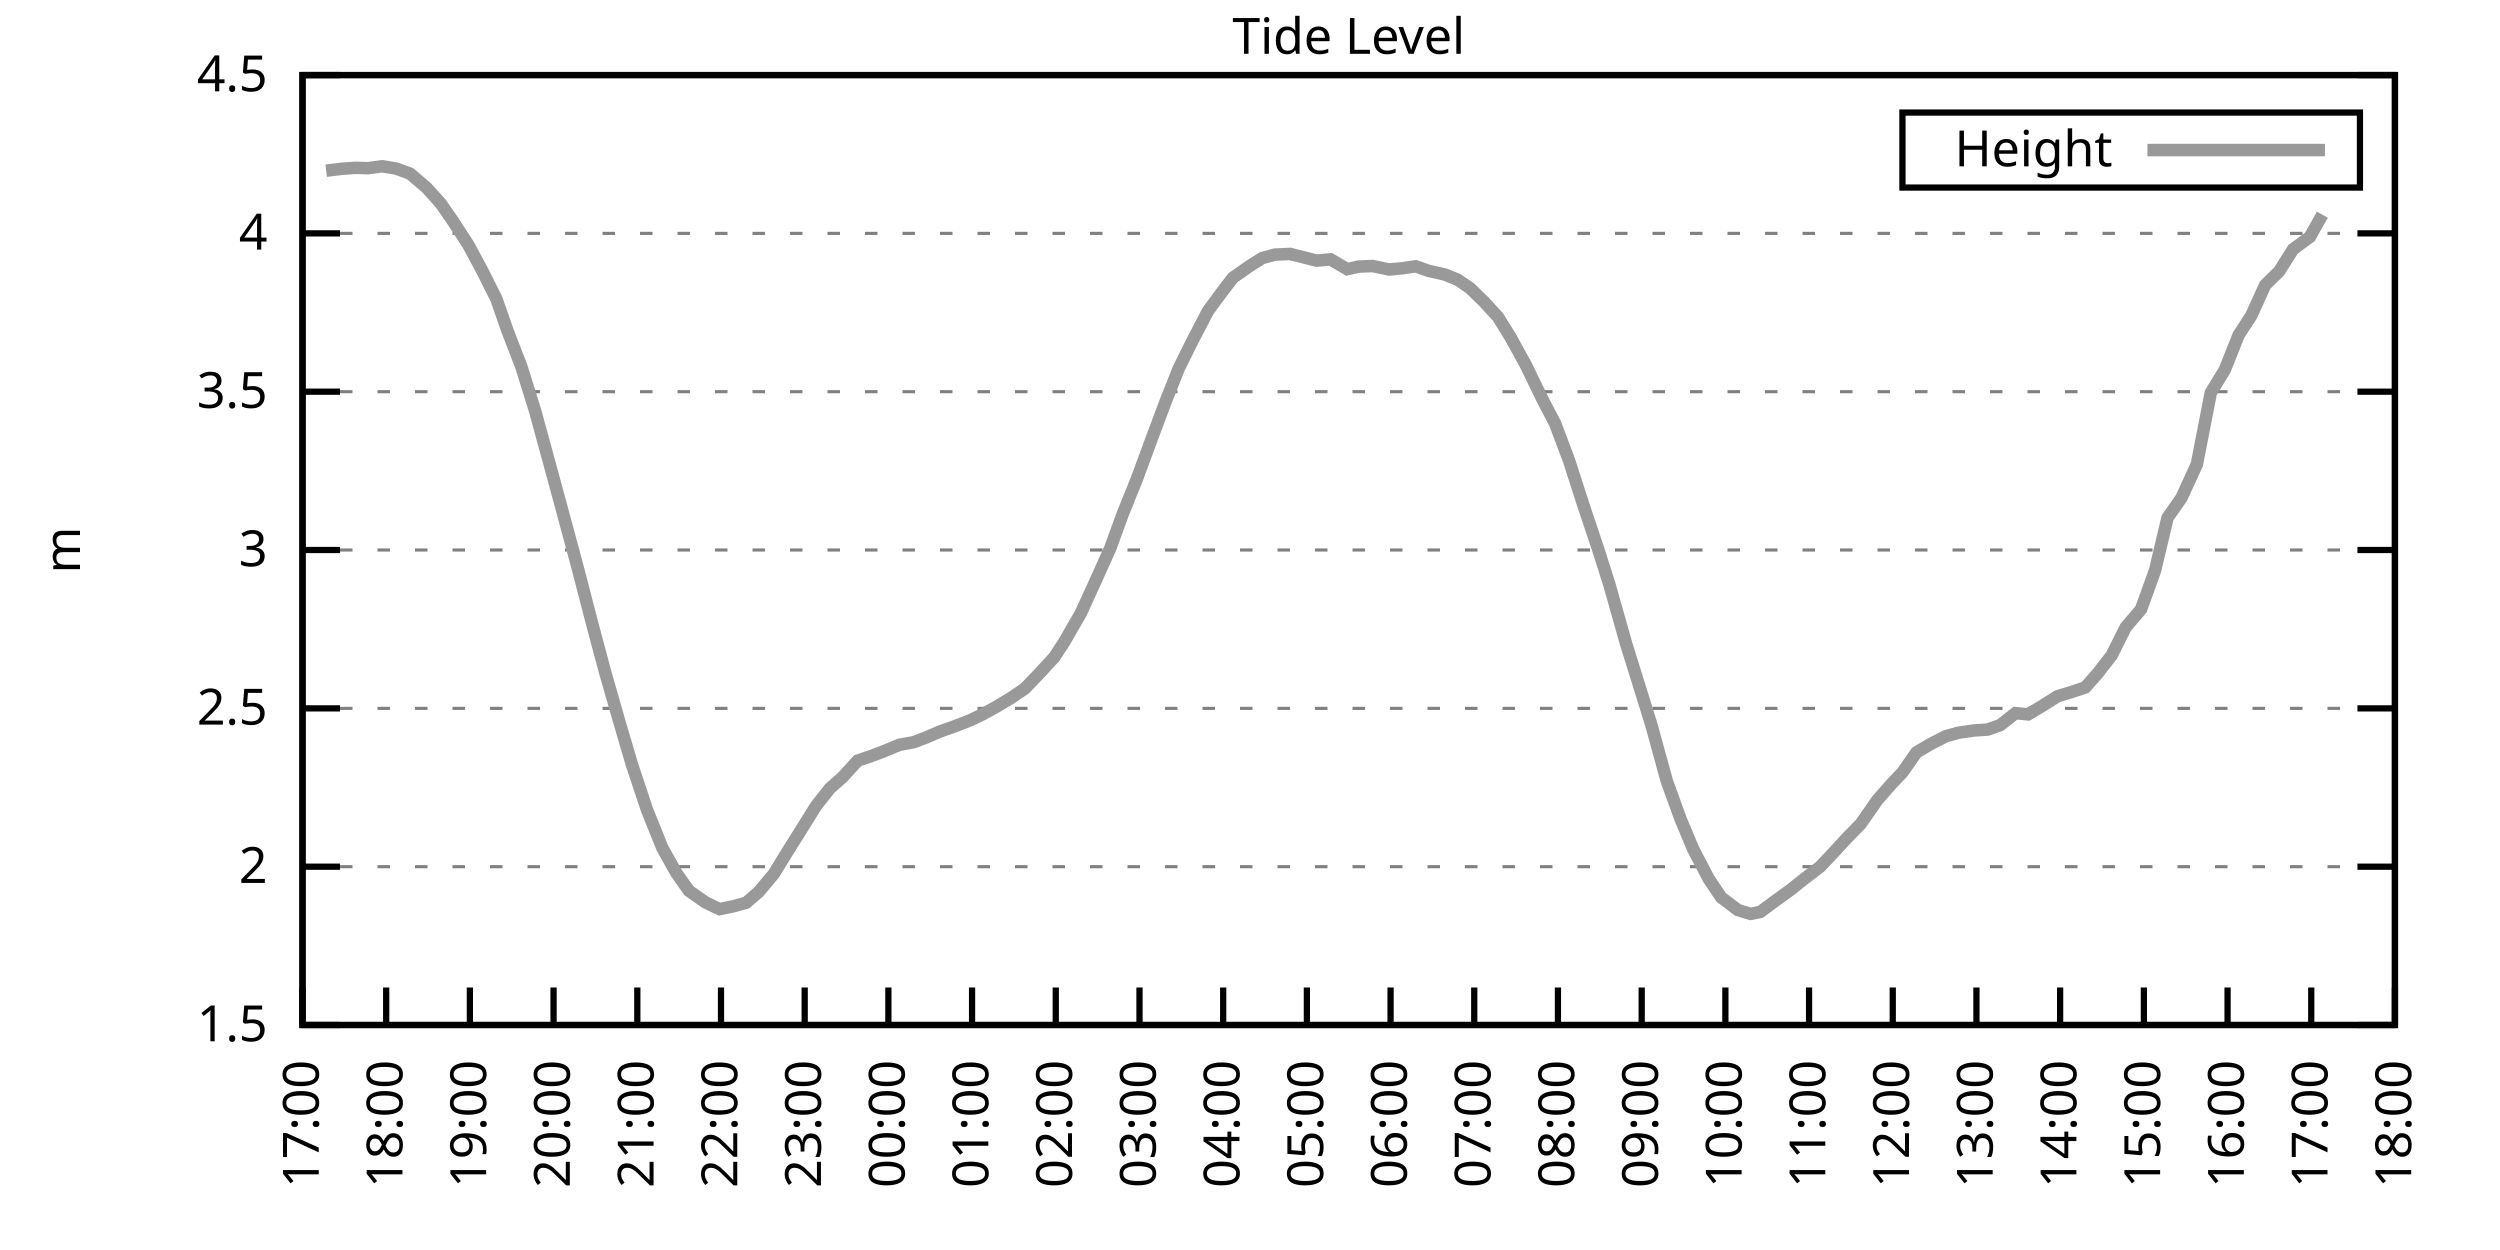
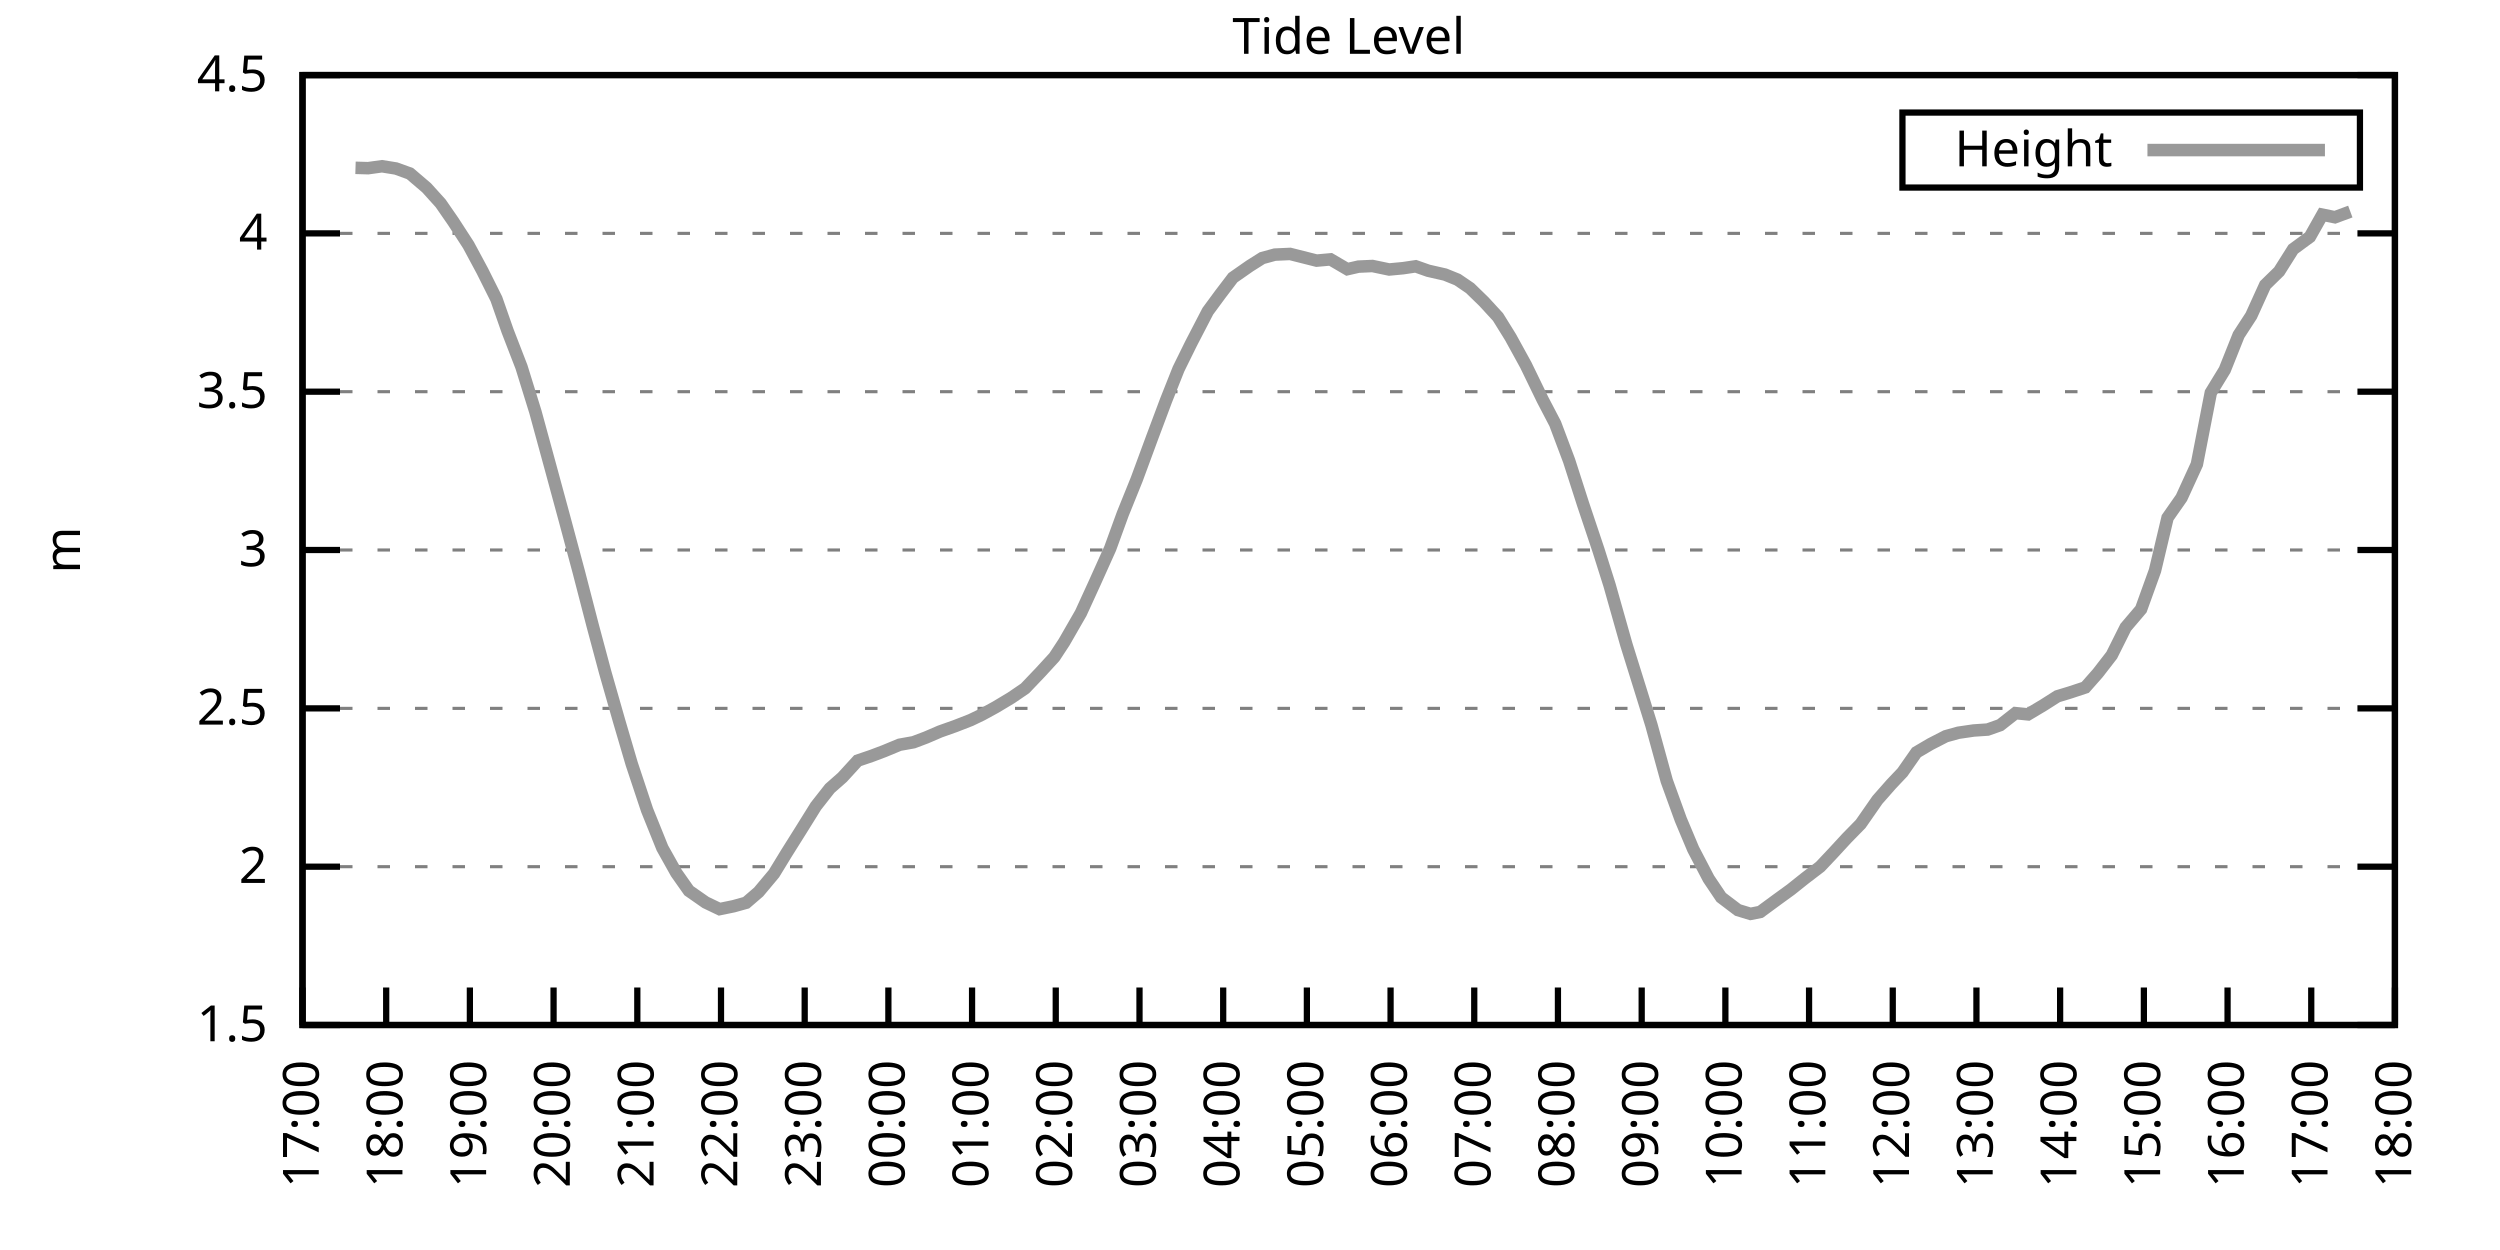
<svg xmlns="http://www.w3.org/2000/svg" xmlns:xlink="http://www.w3.org/1999/xlink" width="400" height="200" viewBox="0 0 400 200">
  <g id="gnuplot_canvas">
    <rect x="0" y="0" width="400" height="200" fill="none" />
    <defs>
      <circle id="gpDot" r="0.5" stroke-width="0.5" stroke="currentColor" />
      <path id="gpPt0" stroke-width="0.333" stroke="currentColor" d="M-1,0 h2 M0,-1 v2" />
      <path id="gpPt1" stroke-width="0.333" stroke="currentColor" d="M-1,-1 L1,1 M1,-1 L-1,1" />
      <path id="gpPt2" stroke-width="0.333" stroke="currentColor" d="M-1,0 L1,0 M0,-1 L0,1 M-1,-1 L1,1 M-1,1 L1,-1" />
      <rect id="gpPt3" stroke-width="0.333" stroke="currentColor" x="-1" y="-1" width="2" height="2" />
      <rect id="gpPt4" stroke-width="0.333" stroke="currentColor" fill="currentColor" x="-1" y="-1" width="2" height="2" />
      <circle id="gpPt5" stroke-width="0.333" stroke="currentColor" cx="0" cy="0" r="1" />
      <use xlink:href="#gpPt5" id="gpPt6" fill="currentColor" stroke="none" />
      <path id="gpPt7" stroke-width="0.333" stroke="currentColor" d="M0,-1.33 L-1.33,0.67 L1.33,0.67 z" />
      <use xlink:href="#gpPt7" id="gpPt8" fill="currentColor" stroke="none" />
      <use xlink:href="#gpPt7" id="gpPt9" stroke="currentColor" transform="rotate(180)" />
      <use xlink:href="#gpPt9" id="gpPt10" fill="currentColor" stroke="none" />
      <use xlink:href="#gpPt3" id="gpPt11" stroke="currentColor" transform="rotate(45)" />
      <use xlink:href="#gpPt11" id="gpPt12" fill="currentColor" stroke="none" />
      <path id="gpPt13" stroke-width="0.333" stroke="currentColor" d="M0,1.330 L1.265,0.411 L0.782,-1.067 L-0.782,-1.076 L-1.265,0.411 z" />
      <use xlink:href="#gpPt13" id="gpPt14" fill="currentColor" stroke="none" />
      <filter id="textbox" filterUnits="objectBoundingBox" x="0" y="0" height="1" width="1">
        <feFlood flood-color="white" flood-opacity="1" result="bgnd" />
        <feComposite in="SourceGraphic" in2="bgnd" operator="atop" />
      </filter>
      <filter id="greybox" filterUnits="objectBoundingBox" x="0" y="0" height="1" width="1">
        <feFlood flood-color="lightgrey" flood-opacity="1" result="grey" />
        <feComposite in="SourceGraphic" in2="grey" operator="atop" />
      </filter>
    </defs>
    <g fill="none" color="white" stroke="currentColor" stroke-width="1.00" stroke-linecap="butt" stroke-linejoin="miter">
</g>
    <g fill="none" color="black" stroke="currentColor" stroke-width="1.00" stroke-linecap="butt" stroke-linejoin="miter">
      <g stroke="none" shape-rendering="crispEdges">
        <polygon fill="rgb(255, 255, 255)" points="48.40,164.00 383.18,164.00 383.18,12.02 48.40,12.02 " />
      </g>
    </g>
    <g fill="none" color="black" stroke="currentColor" stroke-width="1.00" stroke-linecap="butt" stroke-linejoin="miter">
</g>
    <g fill="none" color="black" stroke="black" stroke-width="0.50" stroke-linecap="butt" stroke-linejoin="miter">
</g>
    <g fill="none" color="gray" stroke="currentColor" stroke-width="0.50" stroke-linecap="butt" stroke-linejoin="miter">
      <path stroke="gray" stroke-dasharray="2,4" class="gridline" d="M48.40,164.00 L383.19,164.00  " />
    </g>
    <g fill="none" color="gray" stroke="gray" stroke-width="1.00" stroke-linecap="butt" stroke-linejoin="miter">
</g>
    <g fill="none" color="black" stroke="currentColor" stroke-width="1.00" stroke-linecap="butt" stroke-linejoin="miter">
      <path stroke="black" d="M48.40,164.00 L54.40,164.00 M383.19,164.00 L377.19,164.00  " />
      <g transform="translate(42.80,166.60)" stroke="none" fill="black" font-family="Sans" font-size="8.00" text-anchor="end">
        <text>
          <tspan font-family="Sans"> 1.5</tspan>
        </text>
      </g>
    </g>
    <g fill="none" color="black" stroke="currentColor" stroke-width="1.00" stroke-linecap="butt" stroke-linejoin="miter">
</g>
    <g fill="none" color="black" stroke="black" stroke-width="0.50" stroke-linecap="butt" stroke-linejoin="miter">
</g>
    <g fill="none" color="gray" stroke="currentColor" stroke-width="0.50" stroke-linecap="butt" stroke-linejoin="miter">
      <path stroke="gray" stroke-dasharray="2,4" class="gridline" d="M48.40,138.67 L383.19,138.67  " />
    </g>
    <g fill="none" color="gray" stroke="gray" stroke-width="1.00" stroke-linecap="butt" stroke-linejoin="miter">
</g>
    <g fill="none" color="black" stroke="currentColor" stroke-width="1.00" stroke-linecap="butt" stroke-linejoin="miter">
      <path stroke="black" d="M48.40,138.67 L54.40,138.67 M383.19,138.67 L377.19,138.67  " />
      <g transform="translate(42.80,141.27)" stroke="none" fill="black" font-family="Sans" font-size="8.00" text-anchor="end">
        <text>
          <tspan font-family="Sans"> 2</tspan>
        </text>
      </g>
    </g>
    <g fill="none" color="black" stroke="currentColor" stroke-width="1.00" stroke-linecap="butt" stroke-linejoin="miter">
</g>
    <g fill="none" color="black" stroke="black" stroke-width="0.50" stroke-linecap="butt" stroke-linejoin="miter">
</g>
    <g fill="none" color="gray" stroke="currentColor" stroke-width="0.50" stroke-linecap="butt" stroke-linejoin="miter">
      <path stroke="gray" stroke-dasharray="2,4" class="gridline" d="M48.40,113.34 L383.19,113.34  " />
    </g>
    <g fill="none" color="gray" stroke="gray" stroke-width="1.00" stroke-linecap="butt" stroke-linejoin="miter">
</g>
    <g fill="none" color="black" stroke="currentColor" stroke-width="1.00" stroke-linecap="butt" stroke-linejoin="miter">
      <path stroke="black" d="M48.40,113.34 L54.40,113.34 M383.19,113.34 L377.19,113.34  " />
      <g transform="translate(42.80,115.94)" stroke="none" fill="black" font-family="Sans" font-size="8.00" text-anchor="end">
        <text>
          <tspan font-family="Sans"> 2.5</tspan>
        </text>
      </g>
    </g>
    <g fill="none" color="black" stroke="currentColor" stroke-width="1.00" stroke-linecap="butt" stroke-linejoin="miter">
</g>
    <g fill="none" color="black" stroke="black" stroke-width="0.50" stroke-linecap="butt" stroke-linejoin="miter">
</g>
    <g fill="none" color="gray" stroke="currentColor" stroke-width="0.50" stroke-linecap="butt" stroke-linejoin="miter">
      <path stroke="gray" stroke-dasharray="2,4" class="gridline" d="M48.40,88.00 L383.19,88.00  " />
    </g>
    <g fill="none" color="gray" stroke="gray" stroke-width="1.00" stroke-linecap="butt" stroke-linejoin="miter">
</g>
    <g fill="none" color="black" stroke="currentColor" stroke-width="1.00" stroke-linecap="butt" stroke-linejoin="miter">
      <path stroke="black" d="M48.40,88.00 L54.40,88.00 M383.19,88.00 L377.19,88.00  " />
      <g transform="translate(42.80,90.60)" stroke="none" fill="black" font-family="Sans" font-size="8.00" text-anchor="end">
        <text>
          <tspan font-family="Sans"> 3</tspan>
        </text>
      </g>
    </g>
    <g fill="none" color="black" stroke="currentColor" stroke-width="1.00" stroke-linecap="butt" stroke-linejoin="miter">
</g>
    <g fill="none" color="black" stroke="black" stroke-width="0.50" stroke-linecap="butt" stroke-linejoin="miter">
</g>
    <g fill="none" color="gray" stroke="currentColor" stroke-width="0.50" stroke-linecap="butt" stroke-linejoin="miter">
      <path stroke="gray" stroke-dasharray="2,4" class="gridline" d="M48.40,62.67 L383.19,62.67  " />
    </g>
    <g fill="none" color="gray" stroke="gray" stroke-width="1.00" stroke-linecap="butt" stroke-linejoin="miter">
</g>
    <g fill="none" color="black" stroke="currentColor" stroke-width="1.00" stroke-linecap="butt" stroke-linejoin="miter">
      <path stroke="black" d="M48.40,62.67 L54.40,62.67 M383.19,62.67 L377.19,62.67  " />
      <g transform="translate(42.80,65.27)" stroke="none" fill="black" font-family="Sans" font-size="8.00" text-anchor="end">
        <text>
          <tspan font-family="Sans"> 3.5</tspan>
        </text>
      </g>
    </g>
    <g fill="none" color="black" stroke="currentColor" stroke-width="1.00" stroke-linecap="butt" stroke-linejoin="miter">
</g>
    <g fill="none" color="black" stroke="black" stroke-width="0.50" stroke-linecap="butt" stroke-linejoin="miter">
</g>
    <g fill="none" color="gray" stroke="currentColor" stroke-width="0.50" stroke-linecap="butt" stroke-linejoin="miter">
      <path stroke="gray" stroke-dasharray="2,4" class="gridline" d="M48.40,37.34 L383.19,37.34  " />
    </g>
    <g fill="none" color="gray" stroke="gray" stroke-width="1.00" stroke-linecap="butt" stroke-linejoin="miter">
</g>
    <g fill="none" color="black" stroke="currentColor" stroke-width="1.00" stroke-linecap="butt" stroke-linejoin="miter">
      <path stroke="black" d="M48.40,37.34 L54.40,37.34 M383.19,37.34 L377.19,37.34  " />
      <g transform="translate(42.80,39.94)" stroke="none" fill="black" font-family="Sans" font-size="8.00" text-anchor="end">
        <text>
          <tspan font-family="Sans"> 4</tspan>
        </text>
      </g>
    </g>
    <g fill="none" color="black" stroke="currentColor" stroke-width="1.00" stroke-linecap="butt" stroke-linejoin="miter">
</g>
    <g fill="none" color="black" stroke="black" stroke-width="0.50" stroke-linecap="butt" stroke-linejoin="miter">
</g>
    <g fill="none" color="gray" stroke="currentColor" stroke-width="0.50" stroke-linecap="butt" stroke-linejoin="miter">
      <path stroke="gray" stroke-dasharray="2,4" class="gridline" d="M48.40,12.01 L383.19,12.01  " />
    </g>
    <g fill="none" color="gray" stroke="gray" stroke-width="1.00" stroke-linecap="butt" stroke-linejoin="miter">
</g>
    <g fill="none" color="black" stroke="currentColor" stroke-width="1.00" stroke-linecap="butt" stroke-linejoin="miter">
      <path stroke="black" d="M48.40,12.01 L54.40,12.01 M383.19,12.01 L377.19,12.01  " />
      <g transform="translate(42.80,14.61)" stroke="none" fill="black" font-family="Sans" font-size="8.00" text-anchor="end">
        <text>
          <tspan font-family="Sans"> 4.5</tspan>
        </text>
      </g>
    </g>
    <g fill="none" color="black" stroke="currentColor" stroke-width="1.00" stroke-linecap="butt" stroke-linejoin="miter">
      <path stroke="black" d="M48.40,164.00 L48.40,158.00  " />
      <g transform="translate(51.00,169.60) rotate(270.00)" stroke="none" fill="black" font-family="Sans" font-size="8.00" text-anchor="end">
        <text>
          <tspan font-family="Sans">17:00</tspan>
        </text>
      </g>
    </g>
    <g fill="none" color="black" stroke="currentColor" stroke-width="1.00" stroke-linecap="butt" stroke-linejoin="miter">
      <path stroke="black" d="M61.79,164.00 L61.79,158.00  " />
      <g transform="translate(64.39,169.60) rotate(270.00)" stroke="none" fill="black" font-family="Sans" font-size="8.00" text-anchor="end">
        <text>
          <tspan font-family="Sans">18:00</tspan>
        </text>
      </g>
    </g>
    <g fill="none" color="black" stroke="currentColor" stroke-width="1.00" stroke-linecap="butt" stroke-linejoin="miter">
      <path stroke="black" d="M75.18,164.00 L75.18,158.00  " />
      <g transform="translate(77.78,169.60) rotate(270.00)" stroke="none" fill="black" font-family="Sans" font-size="8.00" text-anchor="end">
        <text>
          <tspan font-family="Sans">19:00</tspan>
        </text>
      </g>
    </g>
    <g fill="none" color="black" stroke="currentColor" stroke-width="1.00" stroke-linecap="butt" stroke-linejoin="miter">
      <path stroke="black" d="M88.57,164.00 L88.57,158.00  " />
      <g transform="translate(91.17,169.60) rotate(270.00)" stroke="none" fill="black" font-family="Sans" font-size="8.00" text-anchor="end">
        <text>
          <tspan font-family="Sans">20:00</tspan>
        </text>
      </g>
    </g>
    <g fill="none" color="black" stroke="currentColor" stroke-width="1.00" stroke-linecap="butt" stroke-linejoin="miter">
      <path stroke="black" d="M101.97,164.00 L101.97,158.00  " />
      <g transform="translate(104.57,169.60) rotate(270.00)" stroke="none" fill="black" font-family="Sans" font-size="8.00" text-anchor="end">
        <text>
          <tspan font-family="Sans">21:00</tspan>
        </text>
      </g>
    </g>
    <g fill="none" color="black" stroke="currentColor" stroke-width="1.00" stroke-linecap="butt" stroke-linejoin="miter">
      <path stroke="black" d="M115.36,164.00 L115.36,158.00  " />
      <g transform="translate(117.96,169.60) rotate(270.00)" stroke="none" fill="black" font-family="Sans" font-size="8.00" text-anchor="end">
        <text>
          <tspan font-family="Sans">22:00</tspan>
        </text>
      </g>
    </g>
    <g fill="none" color="black" stroke="currentColor" stroke-width="1.00" stroke-linecap="butt" stroke-linejoin="miter">
      <path stroke="black" d="M128.75,164.00 L128.75,158.00  " />
      <g transform="translate(131.35,169.60) rotate(270.00)" stroke="none" fill="black" font-family="Sans" font-size="8.00" text-anchor="end">
        <text>
          <tspan font-family="Sans">23:00</tspan>
        </text>
      </g>
    </g>
    <g fill="none" color="black" stroke="currentColor" stroke-width="1.00" stroke-linecap="butt" stroke-linejoin="miter">
      <path stroke="black" d="M142.14,164.00 L142.14,158.00  " />
      <g transform="translate(144.74,169.60) rotate(270.00)" stroke="none" fill="black" font-family="Sans" font-size="8.00" text-anchor="end">
        <text>
          <tspan font-family="Sans">00:00</tspan>
        </text>
      </g>
    </g>
    <g fill="none" color="black" stroke="currentColor" stroke-width="1.00" stroke-linecap="butt" stroke-linejoin="miter">
      <path stroke="black" d="M155.53,164.00 L155.53,158.00  " />
      <g transform="translate(158.13,169.60) rotate(270.00)" stroke="none" fill="black" font-family="Sans" font-size="8.00" text-anchor="end">
        <text>
          <tspan font-family="Sans">01:00</tspan>
        </text>
      </g>
    </g>
    <g fill="none" color="black" stroke="currentColor" stroke-width="1.00" stroke-linecap="butt" stroke-linejoin="miter">
      <path stroke="black" d="M168.92,164.00 L168.92,158.00  " />
      <g transform="translate(171.52,169.60) rotate(270.00)" stroke="none" fill="black" font-family="Sans" font-size="8.00" text-anchor="end">
        <text>
          <tspan font-family="Sans">02:00</tspan>
        </text>
      </g>
    </g>
    <g fill="none" color="black" stroke="currentColor" stroke-width="1.00" stroke-linecap="butt" stroke-linejoin="miter">
      <path stroke="black" d="M182.32,164.00 L182.32,158.00  " />
      <g transform="translate(184.92,169.60) rotate(270.00)" stroke="none" fill="black" font-family="Sans" font-size="8.00" text-anchor="end">
        <text>
          <tspan font-family="Sans">03:00</tspan>
        </text>
      </g>
    </g>
    <g fill="none" color="black" stroke="currentColor" stroke-width="1.00" stroke-linecap="butt" stroke-linejoin="miter">
      <path stroke="black" d="M195.71,164.00 L195.71,158.00  " />
      <g transform="translate(198.31,169.60) rotate(270.00)" stroke="none" fill="black" font-family="Sans" font-size="8.00" text-anchor="end">
        <text>
          <tspan font-family="Sans">04:00</tspan>
        </text>
      </g>
    </g>
    <g fill="none" color="black" stroke="currentColor" stroke-width="1.00" stroke-linecap="butt" stroke-linejoin="miter">
      <path stroke="black" d="M209.10,164.00 L209.10,158.00  " />
      <g transform="translate(211.70,169.60) rotate(270.00)" stroke="none" fill="black" font-family="Sans" font-size="8.00" text-anchor="end">
        <text>
          <tspan font-family="Sans">05:00</tspan>
        </text>
      </g>
    </g>
    <g fill="none" color="black" stroke="currentColor" stroke-width="1.00" stroke-linecap="butt" stroke-linejoin="miter">
      <path stroke="black" d="M222.49,164.00 L222.49,158.00  " />
      <g transform="translate(225.09,169.60) rotate(270.00)" stroke="none" fill="black" font-family="Sans" font-size="8.00" text-anchor="end">
        <text>
          <tspan font-family="Sans">06:00</tspan>
        </text>
      </g>
    </g>
    <g fill="none" color="black" stroke="currentColor" stroke-width="1.00" stroke-linecap="butt" stroke-linejoin="miter">
      <path stroke="black" d="M235.88,164.00 L235.88,158.00  " />
      <g transform="translate(238.48,169.60) rotate(270.00)" stroke="none" fill="black" font-family="Sans" font-size="8.00" text-anchor="end">
        <text>
          <tspan font-family="Sans">07:00</tspan>
        </text>
      </g>
    </g>
    <g fill="none" color="black" stroke="currentColor" stroke-width="1.00" stroke-linecap="butt" stroke-linejoin="miter">
      <path stroke="black" d="M249.27,164.00 L249.27,158.00  " />
      <g transform="translate(251.87,169.60) rotate(270.00)" stroke="none" fill="black" font-family="Sans" font-size="8.00" text-anchor="end">
        <text>
          <tspan font-family="Sans">08:00</tspan>
        </text>
      </g>
    </g>
    <g fill="none" color="black" stroke="currentColor" stroke-width="1.00" stroke-linecap="butt" stroke-linejoin="miter">
      <path stroke="black" d="M262.67,164.00 L262.67,158.00  " />
      <g transform="translate(265.27,169.60) rotate(270.00)" stroke="none" fill="black" font-family="Sans" font-size="8.00" text-anchor="end">
        <text>
          <tspan font-family="Sans">09:00</tspan>
        </text>
      </g>
    </g>
    <g fill="none" color="black" stroke="currentColor" stroke-width="1.00" stroke-linecap="butt" stroke-linejoin="miter">
      <path stroke="black" d="M276.06,164.00 L276.06,158.00  " />
      <g transform="translate(278.66,169.60) rotate(270.00)" stroke="none" fill="black" font-family="Sans" font-size="8.00" text-anchor="end">
        <text>
          <tspan font-family="Sans">10:00</tspan>
        </text>
      </g>
    </g>
    <g fill="none" color="black" stroke="currentColor" stroke-width="1.00" stroke-linecap="butt" stroke-linejoin="miter">
      <path stroke="black" d="M289.45,164.00 L289.45,158.00  " />
      <g transform="translate(292.05,169.60) rotate(270.00)" stroke="none" fill="black" font-family="Sans" font-size="8.00" text-anchor="end">
        <text>
          <tspan font-family="Sans">11:00</tspan>
        </text>
      </g>
    </g>
    <g fill="none" color="black" stroke="currentColor" stroke-width="1.00" stroke-linecap="butt" stroke-linejoin="miter">
      <path stroke="black" d="M302.84,164.00 L302.84,158.00  " />
      <g transform="translate(305.44,169.60) rotate(270.00)" stroke="none" fill="black" font-family="Sans" font-size="8.00" text-anchor="end">
        <text>
          <tspan font-family="Sans">12:00</tspan>
        </text>
      </g>
    </g>
    <g fill="none" color="black" stroke="currentColor" stroke-width="1.00" stroke-linecap="butt" stroke-linejoin="miter">
      <path stroke="black" d="M316.23,164.00 L316.23,158.00  " />
      <g transform="translate(318.83,169.60) rotate(270.00)" stroke="none" fill="black" font-family="Sans" font-size="8.00" text-anchor="end">
        <text>
          <tspan font-family="Sans">13:00</tspan>
        </text>
      </g>
    </g>
    <g fill="none" color="black" stroke="currentColor" stroke-width="1.00" stroke-linecap="butt" stroke-linejoin="miter">
      <path stroke="black" d="M329.62,164.00 L329.62,158.00  " />
      <g transform="translate(332.22,169.60) rotate(270.00)" stroke="none" fill="black" font-family="Sans" font-size="8.00" text-anchor="end">
        <text>
          <tspan font-family="Sans">14:00</tspan>
        </text>
      </g>
    </g>
    <g fill="none" color="black" stroke="currentColor" stroke-width="1.00" stroke-linecap="butt" stroke-linejoin="miter">
      <path stroke="black" d="M343.02,164.00 L343.02,158.00  " />
      <g transform="translate(345.62,169.60) rotate(270.00)" stroke="none" fill="black" font-family="Sans" font-size="8.00" text-anchor="end">
        <text>
          <tspan font-family="Sans">15:00</tspan>
        </text>
      </g>
    </g>
    <g fill="none" color="black" stroke="currentColor" stroke-width="1.00" stroke-linecap="butt" stroke-linejoin="miter">
      <path stroke="black" d="M356.41,164.00 L356.41,158.00  " />
      <g transform="translate(359.01,169.60) rotate(270.00)" stroke="none" fill="black" font-family="Sans" font-size="8.00" text-anchor="end">
        <text>
          <tspan font-family="Sans">16:00</tspan>
        </text>
      </g>
    </g>
    <g fill="none" color="black" stroke="currentColor" stroke-width="1.00" stroke-linecap="butt" stroke-linejoin="miter">
      <path stroke="black" d="M369.80,164.00 L369.80,158.00  " />
      <g transform="translate(372.40,169.60) rotate(270.00)" stroke="none" fill="black" font-family="Sans" font-size="8.00" text-anchor="end">
        <text>
          <tspan font-family="Sans">17:00</tspan>
        </text>
      </g>
    </g>
    <g fill="none" color="black" stroke="currentColor" stroke-width="1.00" stroke-linecap="butt" stroke-linejoin="miter">
      <path stroke="black" d="M383.19,164.00 L383.19,158.00  " />
      <g transform="translate(385.79,169.60) rotate(270.00)" stroke="none" fill="black" font-family="Sans" font-size="8.00" text-anchor="end">
        <text>
          <tspan font-family="Sans">18:00</tspan>
        </text>
      </g>
    </g>
    <g fill="none" color="black" stroke="currentColor" stroke-width="1.00" stroke-linecap="butt" stroke-linejoin="miter">
</g>
    <g fill="none" color="black" stroke="currentColor" stroke-width="1.00" stroke-linecap="butt" stroke-linejoin="miter">
      <path stroke="black" d="M48.40,12.01 L48.40,164.00 L383.19,164.00 L383.19,12.01 L48.40,12.01 Z  " />
    </g>
    <g fill="none" color="black" stroke="currentColor" stroke-width="1.00" stroke-linecap="butt" stroke-linejoin="miter">
</g>
    <g fill="none" color="black" stroke="currentColor" stroke-width="1.00" stroke-linecap="butt" stroke-linejoin="miter">
      <path stroke="black" d="M304.39,30.01 L304.39,18.01 L377.59,18.01 L377.59,30.01 L304.39,30.01 Z  " />
    </g>
    <g id="Tide_level_plot_1">
      <g fill="none" color="white" stroke="black" stroke-width="2.00" stroke-linecap="butt" stroke-linejoin="miter">
</g>
      <g fill="none" color="black" stroke="currentColor" stroke-width="2.00" stroke-linecap="butt" stroke-linejoin="miter">
        <g transform="translate(337.99,26.61)" stroke="none" fill="black" font-family="Sans" font-size="8.00" text-anchor="end">
          <text>
            <tspan font-family="Sans">Height</tspan>
          </text>
        </g>
      </g>
      <g fill="none" color="black" stroke="currentColor" stroke-width="2.00" stroke-linecap="butt" stroke-linejoin="miter">
-         <path stroke="rgb(153, 153, 153)" d="M343.59,24.01 L371.99,24.01 M52.19,27.31 L54.65,27.01 L56.88,26.85 L58.89,26.91 L61.12,26.60 L63.35,26.96   L65.59,27.77 L68.26,30.05 L70.50,32.53 L72.50,35.42 L74.96,39.22 L77.19,43.37 L79.42,47.83 L81.21,52.95   L83.44,58.72 L85.67,65.92 L88.13,74.93 L90.36,83.14 L92.59,91.45 L94.82,100.06 L96.83,107.56 L99.06,115.36   L101.07,122.20 L103.53,129.60 L105.98,135.68 L108.22,139.68 L110.22,142.52 L112.90,144.39 L115.13,145.46 L117.37,145.00   L119.38,144.44 L121.38,142.72 L123.84,139.78 L125.85,136.49 L128.08,132.94 L130.54,128.99 L132.77,126.15 L134.78,124.38   L137.23,121.70 L139.46,120.94 L141.47,120.18 L143.93,119.16 L146.16,118.76 L148.17,118.00 L150.40,117.04 L152.85,116.17   L155.31,115.21 L157.10,114.35 L159.33,113.13 L161.78,111.66 L164.01,110.14 L166.47,107.56 L168.70,105.13 L170.26,102.75   L172.94,98.09 L175.17,93.22 L177.63,87.75 L179.64,82.23 L181.87,76.71 L184.32,70.07 L186.56,64.09 L188.57,59.03   L190.57,54.97 L193.25,49.80 L195.26,47.07 L197.27,44.43 L199.95,42.56 L201.96,41.29 L203.97,40.74 L206.42,40.63   L210.66,41.70 L212.89,41.50 L215.57,43.07 L217.36,42.66 L219.59,42.56 L222.27,43.12 L224.50,42.91 L226.51,42.61   L228.52,43.32 L231.20,43.93 L233.20,44.74 L235.21,46.11 L237.44,48.28 L239.68,50.72 L241.69,53.96 L244.14,58.42   L246.82,63.94 L248.83,67.79 L251.06,73.72 L253.29,80.66 L255.75,88.00 L257.53,93.63 L260.21,103.10 L262.44,110.25   L264.23,116.02 L266.68,124.94 L268.92,131.12 L270.92,135.88 L273.38,140.59 L275.39,143.58 L278.07,145.61 L280.07,146.22   L281.64,145.91 L284.32,143.94 L286.55,142.32 L288.78,140.54 L291.23,138.67 L293.24,136.54 L295.48,134.11 L297.71,131.83   L300.39,127.98 L302.62,125.45 L304.40,123.57 L306.63,120.38 L308.87,119.06 L311.32,117.80 L313.33,117.24 L315.79,116.88   L318.02,116.73 L320.03,116.02 L322.48,114.10 L324.49,114.30 L326.95,112.83 L329.18,111.41 L331.19,110.80 L333.64,109.99   L335.65,107.71 L337.88,104.83 L340.11,100.37 L342.57,97.48 L344.80,91.30 L346.81,82.84 L349.04,79.65 L351.50,74.28   L353.73,62.83 L355.96,59.18 L358.19,53.60 L360.20,50.51 L362.43,45.60 L364.66,43.42 L366.90,39.87 L369.58,37.90   L371.58,34.35  " />
+         <path stroke="rgb(153, 153, 153)" d="M343.59,24.01 L371.99,24.01 M56.88,26.85 L58.89,26.91 L61.12,26.60 L63.35,26.96 L65.59,27.77 L68.26,30.05   L70.50,32.53 L72.50,35.42 L74.96,39.22 L77.19,43.37 L79.42,47.83 L81.21,52.95 L83.44,58.72 L85.67,65.92   L88.13,74.93 L90.36,83.14 L92.59,91.45 L94.82,100.06 L96.83,107.56 L99.06,115.36 L101.07,122.20 L103.53,129.60   L105.98,135.68 L108.22,139.68 L110.22,142.52 L112.90,144.39 L115.13,145.46 L117.37,145.00 L119.38,144.44 L121.38,142.72   L123.84,139.78 L125.85,136.49 L128.08,132.94 L130.54,128.99 L132.77,126.15 L134.78,124.38 L137.23,121.70 L139.46,120.94   L141.47,120.18 L143.93,119.16 L146.16,118.76 L148.17,118.00 L150.40,117.04 L152.85,116.17 L155.31,115.21 L157.10,114.35   L159.33,113.13 L161.78,111.66 L164.01,110.14 L166.47,107.56 L168.70,105.13 L170.26,102.75 L172.94,98.09 L175.17,93.22   L177.63,87.75 L179.64,82.23 L181.87,76.71 L184.32,70.07 L186.56,64.09 L188.57,59.03 L190.57,54.97 L193.25,49.80   L195.26,47.07 L197.27,44.43 L199.95,42.56 L201.96,41.29 L203.97,40.74 L206.42,40.63 L210.66,41.70 L212.89,41.50   L215.57,43.07 L217.36,42.66 L219.59,42.56 L222.27,43.12 L224.50,42.91 L226.51,42.61 L228.52,43.32 L231.20,43.93   L233.20,44.74 L235.21,46.11 L237.44,48.28 L239.68,50.72 L241.69,53.96 L244.14,58.42 L246.82,63.94 L248.83,67.79   L251.06,73.72 L253.29,80.66 L255.75,88.00 L257.53,93.63 L260.21,103.10 L262.44,110.25 L264.23,116.02 L266.68,124.94   L268.92,131.12 L270.92,135.88 L273.38,140.59 L275.39,143.58 L278.07,145.61 L280.07,146.22 L281.64,145.91 L284.32,143.94   L286.55,142.32 L288.78,140.54 L291.23,138.67 L293.24,136.54 L295.48,134.11 L297.71,131.83 L300.39,127.98 L302.62,125.45   L304.40,123.57 L306.63,120.38 L308.87,119.06 L311.32,117.80 L313.33,117.24 L315.79,116.88 L318.02,116.73 L320.03,116.02   L322.48,114.10 L324.49,114.30 L326.95,112.83 L329.18,111.41 L331.19,110.80 L333.64,109.99 L335.65,107.71 L337.88,104.83   L340.11,100.37 L342.57,97.48 L344.80,91.30 L346.81,82.84 L349.04,79.65 L351.50,74.28 L353.73,62.83 L355.96,59.18   L358.19,53.60 L360.20,50.51 L362.43,45.60 L364.66,43.42 L366.90,39.87 L369.58,37.90 L371.58,34.35 L373.59,34.76   L376.05,33.85  " />
      </g>
    </g>
    <g fill="none" color="black" stroke="currentColor" stroke-width="2.00" stroke-linecap="butt" stroke-linejoin="miter">
</g>
    <g fill="none" color="black" stroke="black" stroke-width="1.00" stroke-linecap="butt" stroke-linejoin="miter">
</g>
    <g fill="none" color="black" stroke="currentColor" stroke-width="1.00" stroke-linecap="butt" stroke-linejoin="miter">
      <path stroke="black" d="M48.40,12.01 L48.40,164.00 L383.19,164.00 L383.19,12.01 L48.40,12.01 Z  " />
      <g transform="translate(12.80,88.01) rotate(270.00)" stroke="none" fill="black" font-family="Sans" font-size="8.00" text-anchor="middle">
        <text>
          <tspan font-family="Sans">m</tspan>
        </text>
      </g>
    </g>
    <g fill="none" color="black" stroke="currentColor" stroke-width="1.00" stroke-linecap="butt" stroke-linejoin="miter">
</g>
    <g fill="none" color="black" stroke="currentColor" stroke-width="1.00" stroke-linecap="butt" stroke-linejoin="miter">
      <g transform="translate(215.79,8.61)" stroke="none" fill="black" font-family="Sans" font-size="8.00" text-anchor="middle">
        <text>
          <tspan font-family="Sans">Tide Level</tspan>
        </text>
      </g>
    </g>
    <g fill="none" color="black" stroke="currentColor" stroke-width="1.00" stroke-linecap="butt" stroke-linejoin="miter">
</g>
  </g>
</svg>
